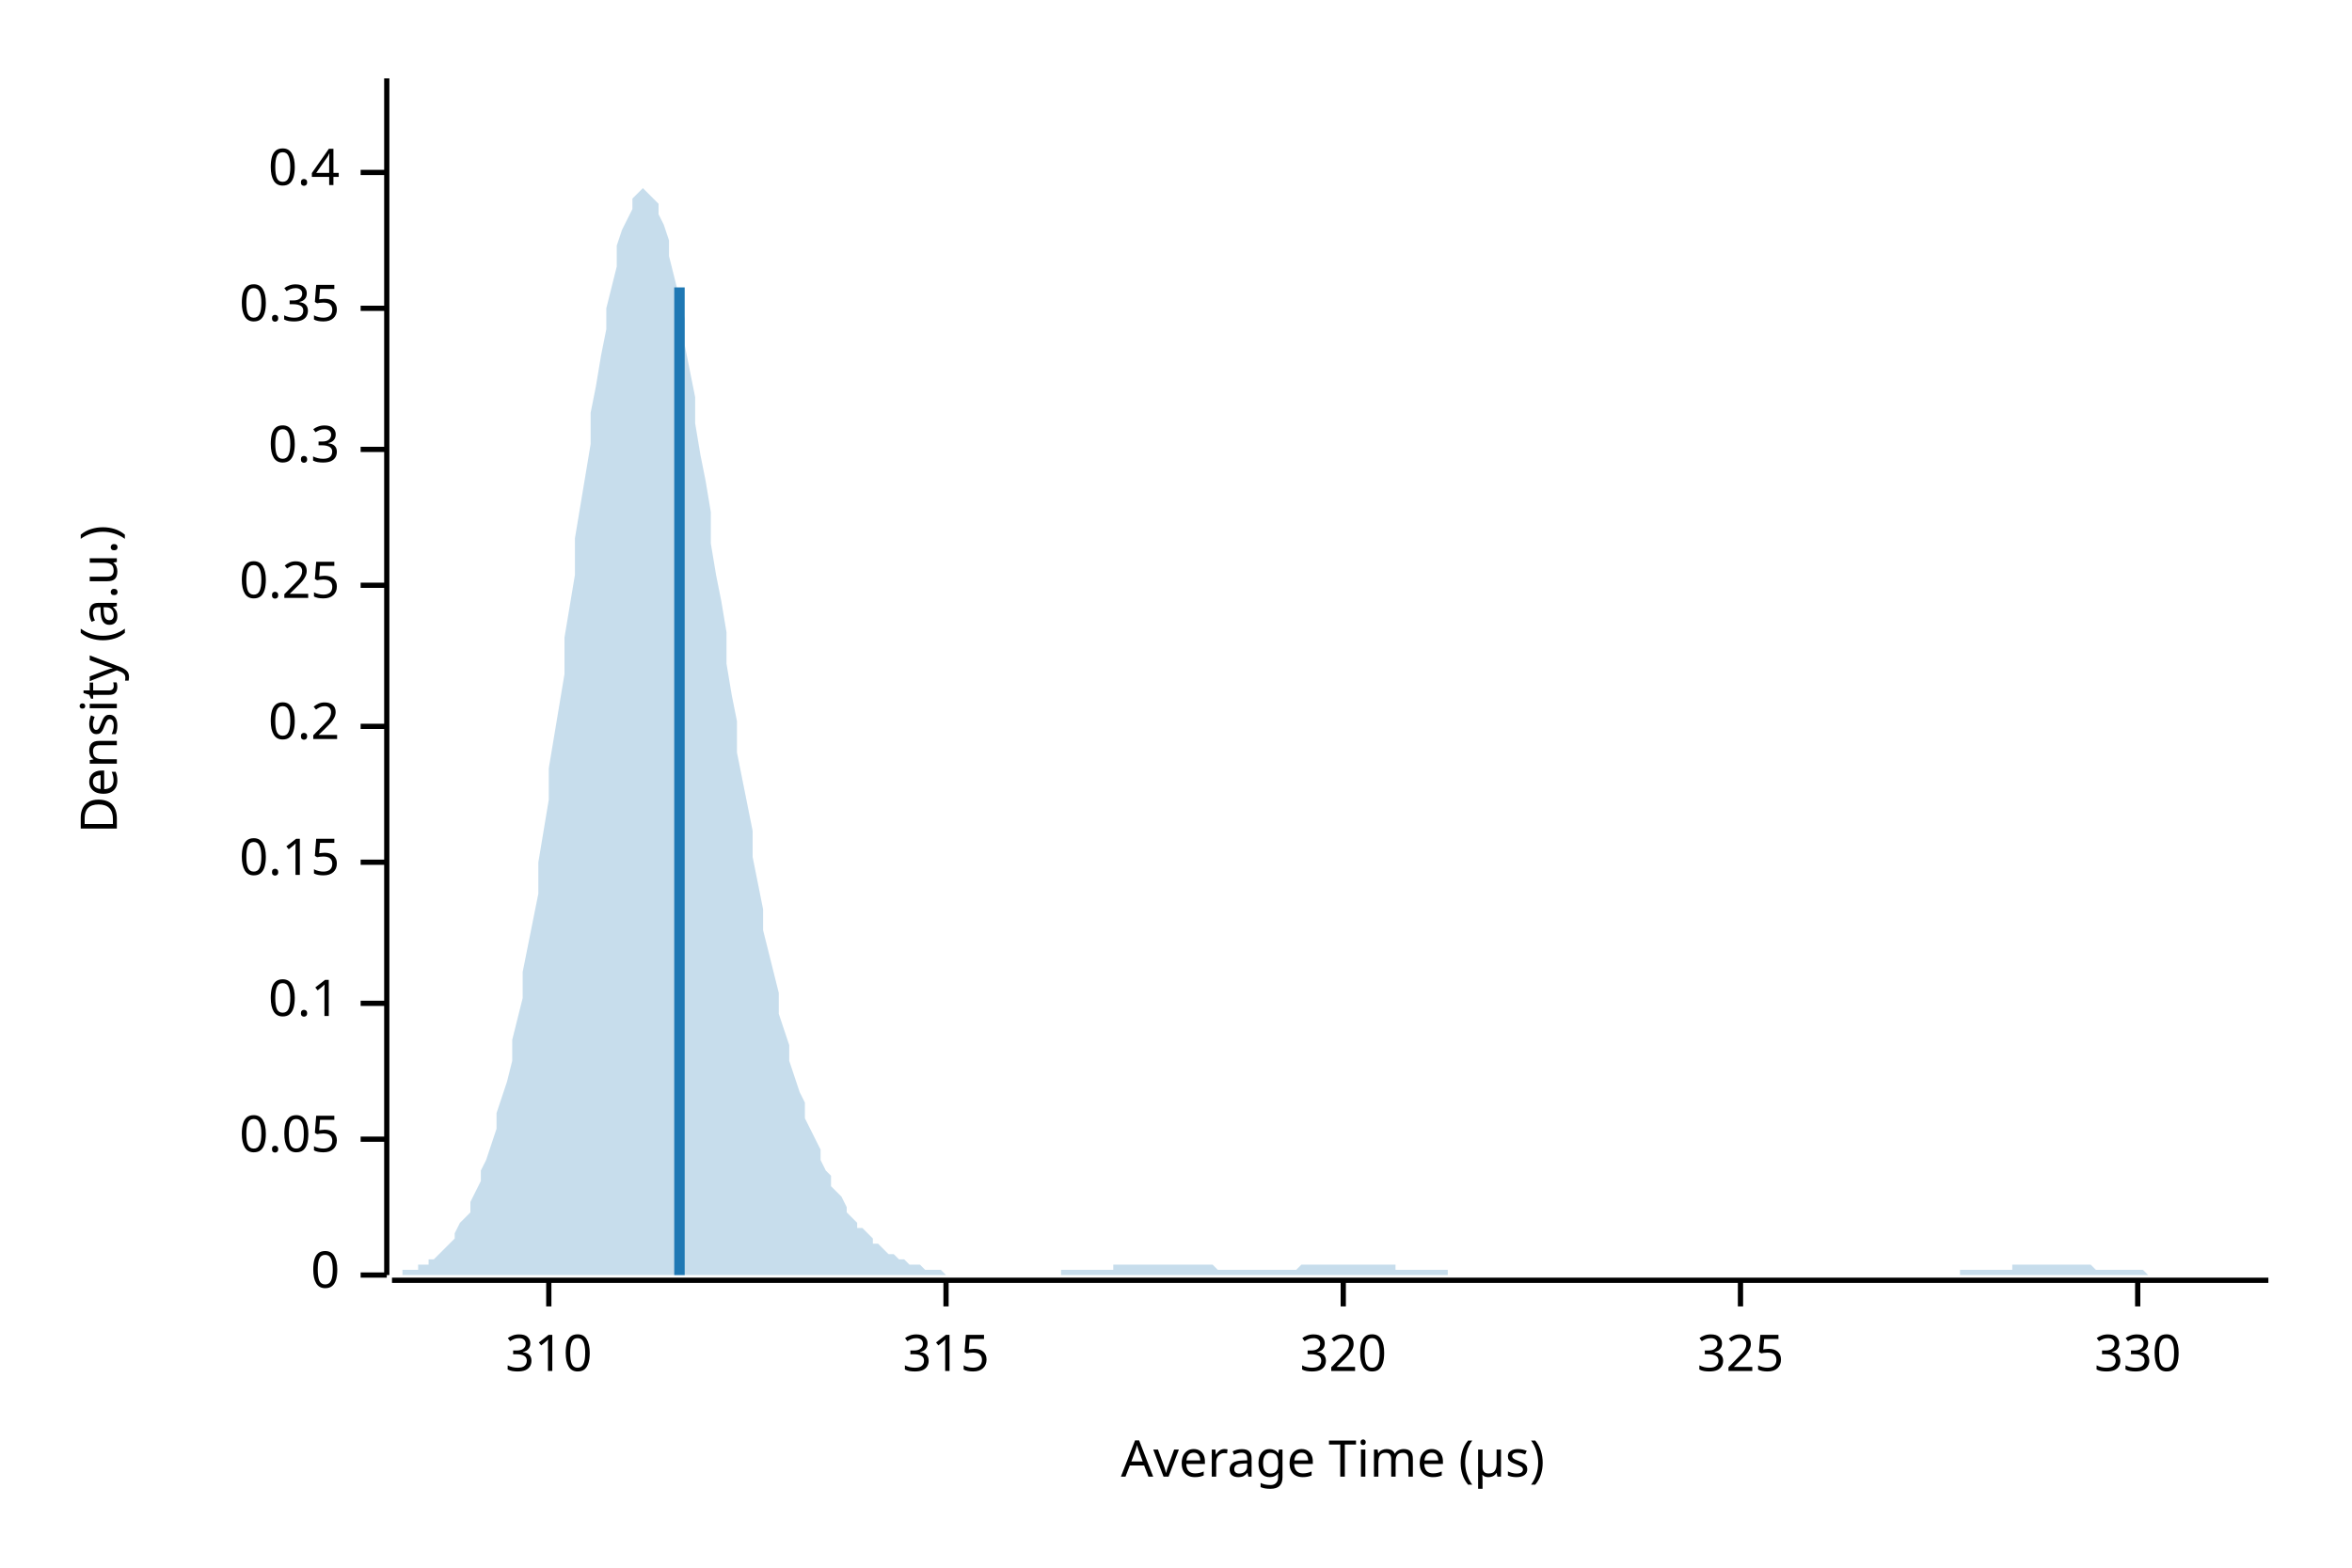
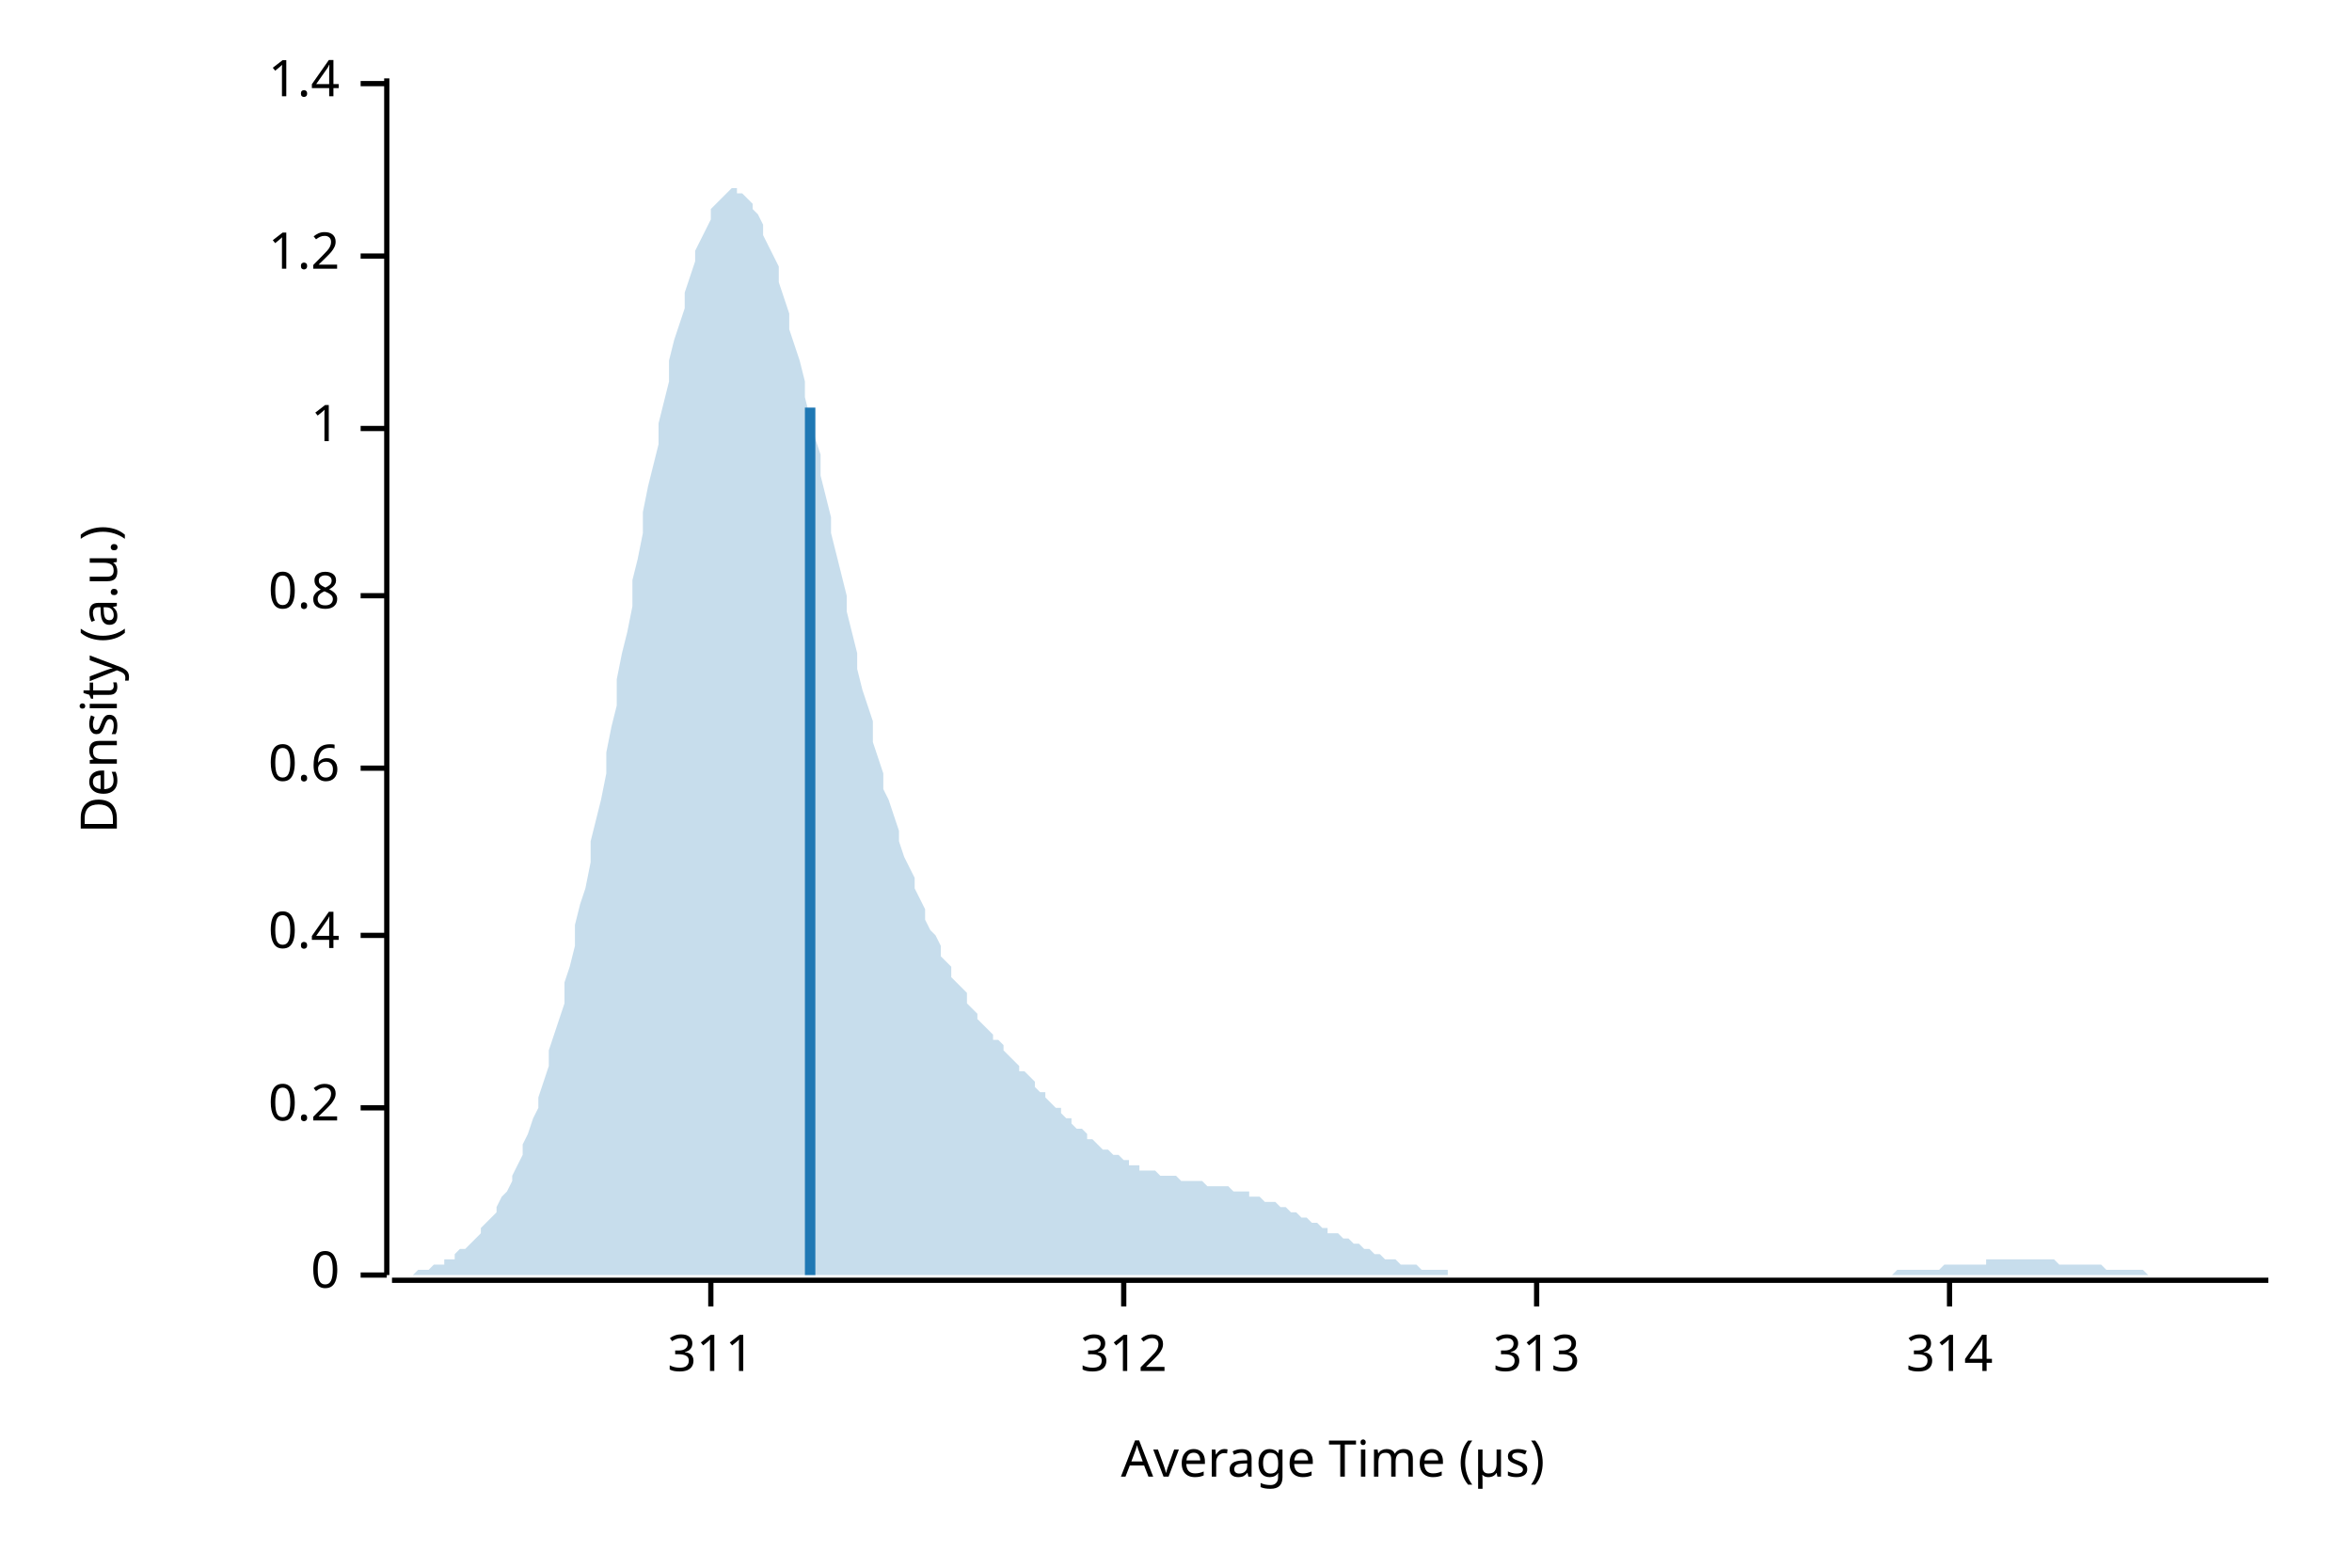
<svg xmlns="http://www.w3.org/2000/svg" width="450" height="300" viewBox="0 0 450 300">
  <text x="15" y="130" dy="0.76em" text-anchor="middle" font-family="sans-serif" font-size="9.677" opacity="1" fill="#000000" transform="rotate(270, 15, 130)">
Density (a.u.)
</text>
  <text x="255" y="285" dy="-0.5ex" text-anchor="middle" font-family="sans-serif" font-size="9.677" opacity="1" fill="#000000">
Average Time (µs)
</text>
  <polyline fill="none" opacity="1" stroke="#000000" stroke-width="1" points="74,15 74,244 " />
  <text x="65" y="244" dy="0.5ex" text-anchor="end" font-family="sans-serif" font-size="9.677" opacity="1" fill="#000000">
0
</text>
  <polyline fill="none" opacity="1" stroke="#000000" stroke-width="1" points="69,244 74,244 " />
-   <text x="65" y="218" dy="0.5ex" text-anchor="end" font-family="sans-serif" font-size="9.677" opacity="1" fill="#000000">
- 0.05
- </text>
-   <polyline fill="none" opacity="1" stroke="#000000" stroke-width="1" points="69,218 74,218 " />
-   <text x="65" y="192" dy="0.5ex" text-anchor="end" font-family="sans-serif" font-size="9.677" opacity="1" fill="#000000">
- 0.1
- </text>
-   <polyline fill="none" opacity="1" stroke="#000000" stroke-width="1" points="69,192 74,192 " />
-   <text x="65" y="165" dy="0.5ex" text-anchor="end" font-family="sans-serif" font-size="9.677" opacity="1" fill="#000000">
- 0.15
- </text>
-   <polyline fill="none" opacity="1" stroke="#000000" stroke-width="1" points="69,165 74,165 " />
-   <text x="65" y="139" dy="0.5ex" text-anchor="end" font-family="sans-serif" font-size="9.677" opacity="1" fill="#000000">
+   <text x="65" y="212" dy="0.5ex" text-anchor="end" font-family="sans-serif" font-size="9.677" opacity="1" fill="#000000">
0.2
</text>
-   <polyline fill="none" opacity="1" stroke="#000000" stroke-width="1" points="69,139 74,139 " />
-   <text x="65" y="112" dy="0.5ex" text-anchor="end" font-family="sans-serif" font-size="9.677" opacity="1" fill="#000000">
- 0.25
- </text>
-   <polyline fill="none" opacity="1" stroke="#000000" stroke-width="1" points="69,112 74,112 " />
-   <text x="65" y="86" dy="0.5ex" text-anchor="end" font-family="sans-serif" font-size="9.677" opacity="1" fill="#000000">
- 0.3
- </text>
-   <polyline fill="none" opacity="1" stroke="#000000" stroke-width="1" points="69,86 74,86 " />
-   <text x="65" y="59" dy="0.5ex" text-anchor="end" font-family="sans-serif" font-size="9.677" opacity="1" fill="#000000">
- 0.35
- </text>
-   <polyline fill="none" opacity="1" stroke="#000000" stroke-width="1" points="69,59 74,59 " />
-   <text x="65" y="33" dy="0.5ex" text-anchor="end" font-family="sans-serif" font-size="9.677" opacity="1" fill="#000000">
+   <polyline fill="none" opacity="1" stroke="#000000" stroke-width="1" points="69,212 74,212 " />
+   <text x="65" y="179" dy="0.5ex" text-anchor="end" font-family="sans-serif" font-size="9.677" opacity="1" fill="#000000">
0.4
</text>
-   <polyline fill="none" opacity="1" stroke="#000000" stroke-width="1" points="69,33 74,33 " />
+   <polyline fill="none" opacity="1" stroke="#000000" stroke-width="1" points="69,179 74,179 " />
+   <text x="65" y="147" dy="0.5ex" text-anchor="end" font-family="sans-serif" font-size="9.677" opacity="1" fill="#000000">
+ 0.6
+ </text>
+   <polyline fill="none" opacity="1" stroke="#000000" stroke-width="1" points="69,147 74,147 " />
+   <text x="65" y="114" dy="0.5ex" text-anchor="end" font-family="sans-serif" font-size="9.677" opacity="1" fill="#000000">
+ 0.8
+ </text>
+   <polyline fill="none" opacity="1" stroke="#000000" stroke-width="1" points="69,114 74,114 " />
+   <text x="65" y="82" dy="0.5ex" text-anchor="end" font-family="sans-serif" font-size="9.677" opacity="1" fill="#000000">
+ 1
+ </text>
+   <polyline fill="none" opacity="1" stroke="#000000" stroke-width="1" points="69,82 74,82 " />
+   <text x="65" y="49" dy="0.5ex" text-anchor="end" font-family="sans-serif" font-size="9.677" opacity="1" fill="#000000">
+ 1.2
+ </text>
+   <polyline fill="none" opacity="1" stroke="#000000" stroke-width="1" points="69,49 74,49 " />
+   <text x="65" y="16" dy="0.5ex" text-anchor="end" font-family="sans-serif" font-size="9.677" opacity="1" fill="#000000">
+ 1.4
+ </text>
+   <polyline fill="none" opacity="1" stroke="#000000" stroke-width="1" points="69,16 74,16 " />
  <polyline fill="none" opacity="1" stroke="#000000" stroke-width="1" points="75,245 434,245 " />
-   <text x="105" y="255" dy="0.76em" text-anchor="middle" font-family="sans-serif" font-size="9.677" opacity="1" fill="#000000">
- 310
+   <text x="136" y="255" dy="0.76em" text-anchor="middle" font-family="sans-serif" font-size="9.677" opacity="1" fill="#000000">
+ 311
</text>
-   <polyline fill="none" opacity="1" stroke="#000000" stroke-width="1" points="105,245 105,250 " />
-   <text x="181" y="255" dy="0.76em" text-anchor="middle" font-family="sans-serif" font-size="9.677" opacity="1" fill="#000000">
- 315
+   <polyline fill="none" opacity="1" stroke="#000000" stroke-width="1" points="136,245 136,250 " />
+   <text x="215" y="255" dy="0.76em" text-anchor="middle" font-family="sans-serif" font-size="9.677" opacity="1" fill="#000000">
+ 312
</text>
-   <polyline fill="none" opacity="1" stroke="#000000" stroke-width="1" points="181,245 181,250 " />
-   <text x="257" y="255" dy="0.76em" text-anchor="middle" font-family="sans-serif" font-size="9.677" opacity="1" fill="#000000">
- 320
+   <polyline fill="none" opacity="1" stroke="#000000" stroke-width="1" points="215,245 215,250 " />
+   <text x="294" y="255" dy="0.76em" text-anchor="middle" font-family="sans-serif" font-size="9.677" opacity="1" fill="#000000">
+ 313
</text>
-   <polyline fill="none" opacity="1" stroke="#000000" stroke-width="1" points="257,245 257,250 " />
-   <text x="333" y="255" dy="0.76em" text-anchor="middle" font-family="sans-serif" font-size="9.677" opacity="1" fill="#000000">
- 325
+   <polyline fill="none" opacity="1" stroke="#000000" stroke-width="1" points="294,245 294,250 " />
+   <text x="373" y="255" dy="0.76em" text-anchor="middle" font-family="sans-serif" font-size="9.677" opacity="1" fill="#000000">
+ 314
</text>
-   <polyline fill="none" opacity="1" stroke="#000000" stroke-width="1" points="333,245 333,250 " />
-   <text x="409" y="255" dy="0.76em" text-anchor="middle" font-family="sans-serif" font-size="9.677" opacity="1" fill="#000000">
- 330
- </text>
-   <polyline fill="none" opacity="1" stroke="#000000" stroke-width="1" points="409,245 409,250 " />
-   <polygon opacity="0.25" fill="#1F78B4" points="75,244 75,244 76,244 77,244 77,243 78,243 79,243 80,243 80,242 81,242 82,242 82,241 83,241 84,240 85,239 85,239 86,238 87,237 87,236 88,234 89,233 90,232 90,230 91,228 92,226 92,224 93,222 94,219 95,216 95,213 96,210 97,207 98,203 98,199 99,195 100,191 100,186 101,181 102,176 103,171 103,165 104,159 105,153 105,147 106,141 107,135 108,129 108,122 109,116 110,110 110,103 111,97 112,91 113,85 113,79 114,74 115,68 116,63 116,59 117,55 118,51 118,47 119,44 120,42 121,40 121,38 122,37 123,36 123,36 124,37 125,38 126,39 126,41 127,43 128,46 128,49 129,53 130,57 131,61 131,66 132,71 133,76 133,81 134,87 135,92 136,98 136,104 137,110 138,115 139,121 139,127 140,133 141,138 141,144 142,149 143,154 144,159 144,164 145,169 146,174 146,178 147,182 148,186 149,190 149,194 150,197 151,200 151,203 152,206 153,209 154,211 154,214 155,216 156,218 157,220 157,222 158,224 159,225 159,227 160,228 161,229 162,231 162,232 163,233 164,234 164,235 165,235 166,236 167,237 167,238 168,238 169,239 169,239 170,240 171,240 172,241 172,241 173,241 174,242 175,242 175,242 176,242 177,243 177,243 178,243 179,243 180,243 180,243 181,244 182,244 182,244 183,244 184,244 185,244 185,244 186,244 187,244 187,244 188,244 189,244 190,244 190,244 191,244 192,244 192,244 193,244 194,244 195,244 195,244 196,244 197,244 198,244 198,244 199,244 200,244 200,244 201,244 202,244 203,244 203,243 204,243 205,243 205,243 206,243 207,243 208,243 208,243 209,243 210,243 210,243 211,243 212,243 213,243 213,242 214,242 215,242 216,242 216,242 217,242 218,242 218,242 219,242 220,242 221,242 221,242 222,242 223,242 223,242 224,242 225,242 226,242 226,242 227,242 228,242 228,242 229,242 230,242 231,242 231,242 232,242 233,243 233,243 234,243 235,243 236,243 236,243 237,243 238,243 239,243 239,243 240,243 241,243 241,243 242,243 243,243 244,243 244,243 245,243 246,243 246,243 247,243 248,243 249,242 249,242 250,242 251,242 251,242 252,242 253,242 254,242 254,242 255,242 256,242 257,242 257,242 258,242 259,242 259,242 260,242 261,242 262,242 262,242 263,242 264,242 264,242 265,242 266,242 267,242 267,243 268,243 269,243 269,243 270,243 271,243 272,243 272,243 273,243 274,243 275,243 275,243 276,243 277,243 277,244 278,244 279,244 280,244 280,244 281,244 282,244 282,244 283,244 284,244 285,244 285,244 286,244 287,244 287,244 288,244 289,244 290,244 290,244 291,244 292,244 292,244 293,244 294,244 295,244 295,244 296,244 297,244 298,244 298,244 299,244 300,244 300,244 301,244 302,244 303,244 303,244 304,244 305,244 305,244 306,244 307,244 308,244 308,244 309,244 310,244 310,244 311,244 312,244 313,244 313,244 314,244 315,244 316,244 316,244 317,244 318,244 318,244 319,244 320,244 321,244 321,244 322,244 323,244 323,244 324,244 325,244 326,244 326,244 327,244 328,244 328,244 329,244 330,244 331,244 331,244 332,244 333,244 333,244 334,244 335,244 336,244 336,244 337,244 338,244 339,244 339,244 340,244 341,244 341,244 342,244 343,244 344,244 344,244 345,244 346,244 346,244 347,244 348,244 349,244 349,244 350,244 351,244 351,244 352,244 353,244 354,244 354,244 355,244 356,244 357,244 357,244 358,244 359,244 359,244 360,244 361,244 362,244 362,244 363,244 364,244 364,244 365,244 366,244 367,244 367,244 368,244 369,244 369,244 370,244 371,244 372,244 372,244 373,244 374,244 375,244 375,243 376,243 377,243 377,243 378,243 379,243 380,243 380,243 381,243 382,243 382,243 383,243 384,243 385,243 385,242 386,242 387,242 387,242 388,242 389,242 390,242 390,242 391,242 392,242 392,242 393,242 394,242 395,242 395,242 396,242 397,242 398,242 398,242 399,242 400,242 400,242 401,243 402,243 403,243 403,243 404,243 405,243 405,243 406,243 407,243 408,243 408,243 409,243 410,243 410,243 411,244 412,244 413,244 413,244 414,244 415,244 416,244 416,244 417,244 418,244 418,244 419,244 420,244 421,244 421,244 422,244 423,244 423,244 424,244 425,244 426,244 426,244 427,244 428,244 428,244 429,244 430,244 431,244 431,244 432,244 433,244 434,244 434,244 75,244 " />
-   <polyline fill="none" opacity="1" stroke="#1F78B4" stroke-width="2" points="130,244 130,55 " />
+   <polyline fill="none" opacity="1" stroke="#000000" stroke-width="1" points="373,245 373,250 " />
+   <polygon opacity="0.25" fill="#1F78B4" points="75,244 75,244 76,244 77,244 77,244 78,244 79,244 80,243 80,243 81,243 82,243 82,243 83,242 84,242 85,242 85,241 86,241 87,241 87,240 88,239 89,239 90,238 90,238 91,237 92,236 92,235 93,234 94,233 95,232 95,231 96,229 97,228 98,226 98,225 99,223 100,221 100,219 101,217 102,214 103,212 103,210 104,207 105,204 105,201 106,198 107,195 108,192 108,188 109,185 110,181 110,177 111,173 112,170 113,165 113,161 114,157 115,153 116,148 116,144 117,139 118,135 118,130 119,125 120,121 121,116 121,111 122,107 123,102 123,98 124,93 125,89 126,85 126,81 127,77 128,73 128,69 129,65 130,62 131,59 131,56 132,53 133,50 133,48 134,46 135,44 136,42 136,40 137,39 138,38 139,37 139,37 140,36 141,36 141,37 142,37 143,38 144,39 144,40 145,41 146,43 146,45 147,47 148,49 149,51 149,54 150,57 151,60 151,63 152,66 153,69 154,73 154,76 155,80 156,84 157,87 157,91 158,95 159,99 159,102 160,106 161,110 162,114 162,117 163,121 164,125 164,128 165,132 166,135 167,138 167,142 168,145 169,148 169,151 170,153 171,156 172,159 172,161 173,164 174,166 175,168 175,170 176,172 177,174 177,176 178,178 179,179 180,181 180,183 181,184 182,185 182,187 183,188 184,189 185,190 185,192 186,193 187,194 187,195 188,196 189,197 190,198 190,199 191,199 192,200 192,201 193,202 194,203 195,204 195,205 196,205 197,206 198,207 198,208 199,209 200,209 200,210 201,211 202,212 203,212 203,213 204,214 205,214 205,215 206,216 207,216 208,217 208,218 209,218 210,219 210,219 211,220 212,220 213,221 213,221 214,221 215,222 216,222 216,223 217,223 218,223 218,224 219,224 220,224 221,224 221,224 222,225 223,225 223,225 224,225 225,225 226,226 226,226 227,226 228,226 228,226 229,226 230,226 231,227 231,227 232,227 233,227 233,227 234,227 235,227 236,228 236,228 237,228 238,228 239,228 239,229 240,229 241,229 241,229 242,230 243,230 244,230 244,230 245,231 246,231 246,231 247,232 248,232 249,233 249,233 250,233 251,234 251,234 252,234 253,235 254,235 254,236 255,236 256,236 257,237 257,237 258,237 259,238 259,238 260,238 261,239 262,239 262,239 263,240 264,240 264,240 265,241 266,241 267,241 267,241 268,242 269,242 269,242 270,242 271,242 272,243 272,243 273,243 274,243 275,243 275,243 276,243 277,243 277,244 278,244 279,244 280,244 280,244 281,244 282,244 282,244 283,244 284,244 285,244 285,244 286,244 287,244 287,244 288,244 289,244 290,244 290,244 291,244 292,244 292,244 293,244 294,244 295,244 295,244 296,244 297,244 298,244 298,244 299,244 300,244 300,244 301,244 302,244 303,244 303,244 304,244 305,244 305,244 306,244 307,244 308,244 308,244 309,244 310,244 310,244 311,244 312,244 313,244 313,244 314,244 315,244 316,244 316,244 317,244 318,244 318,244 319,244 320,244 321,244 321,244 322,244 323,244 323,244 324,244 325,244 326,244 326,244 327,244 328,244 328,244 329,244 330,244 331,244 331,244 332,244 333,244 333,244 334,244 335,244 336,244 336,244 337,244 338,244 339,244 339,244 340,244 341,244 341,244 342,244 343,244 344,244 344,244 345,244 346,244 346,244 347,244 348,244 349,244 349,244 350,244 351,244 351,244 352,244 353,244 354,244 354,244 355,244 356,244 357,244 357,244 358,244 359,244 359,244 360,244 361,244 362,244 362,244 363,243 364,243 364,243 365,243 366,243 367,243 367,243 368,243 369,243 369,243 370,243 371,243 372,242 372,242 373,242 374,242 375,242 375,242 376,242 377,242 377,242 378,242 379,242 380,242 380,241 381,241 382,241 382,241 383,241 384,241 385,241 385,241 386,241 387,241 387,241 388,241 389,241 390,241 390,241 391,241 392,241 392,241 393,241 394,242 395,242 395,242 396,242 397,242 398,242 398,242 399,242 400,242 400,242 401,242 402,242 403,243 403,243 404,243 405,243 405,243 406,243 407,243 408,243 408,243 409,243 410,243 410,243 411,244 412,244 413,244 413,244 414,244 415,244 416,244 416,244 417,244 418,244 418,244 419,244 420,244 421,244 421,244 422,244 423,244 423,244 424,244 425,244 426,244 426,244 427,244 428,244 428,244 429,244 430,244 431,244 431,244 432,244 433,244 434,244 434,244 75,244 " />
+   <polyline fill="none" opacity="1" stroke="#1F78B4" stroke-width="2" points="155,244 155,78 " />
</svg>
